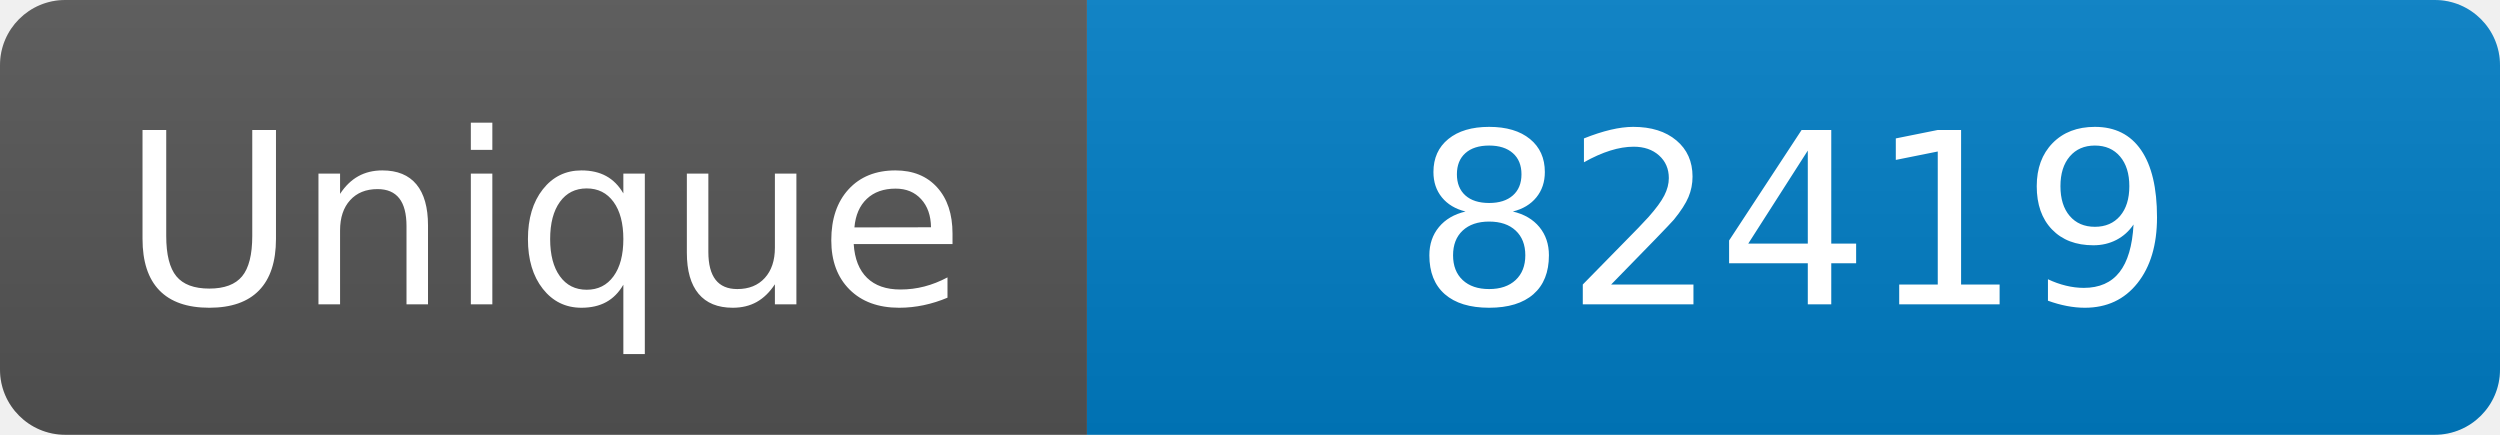
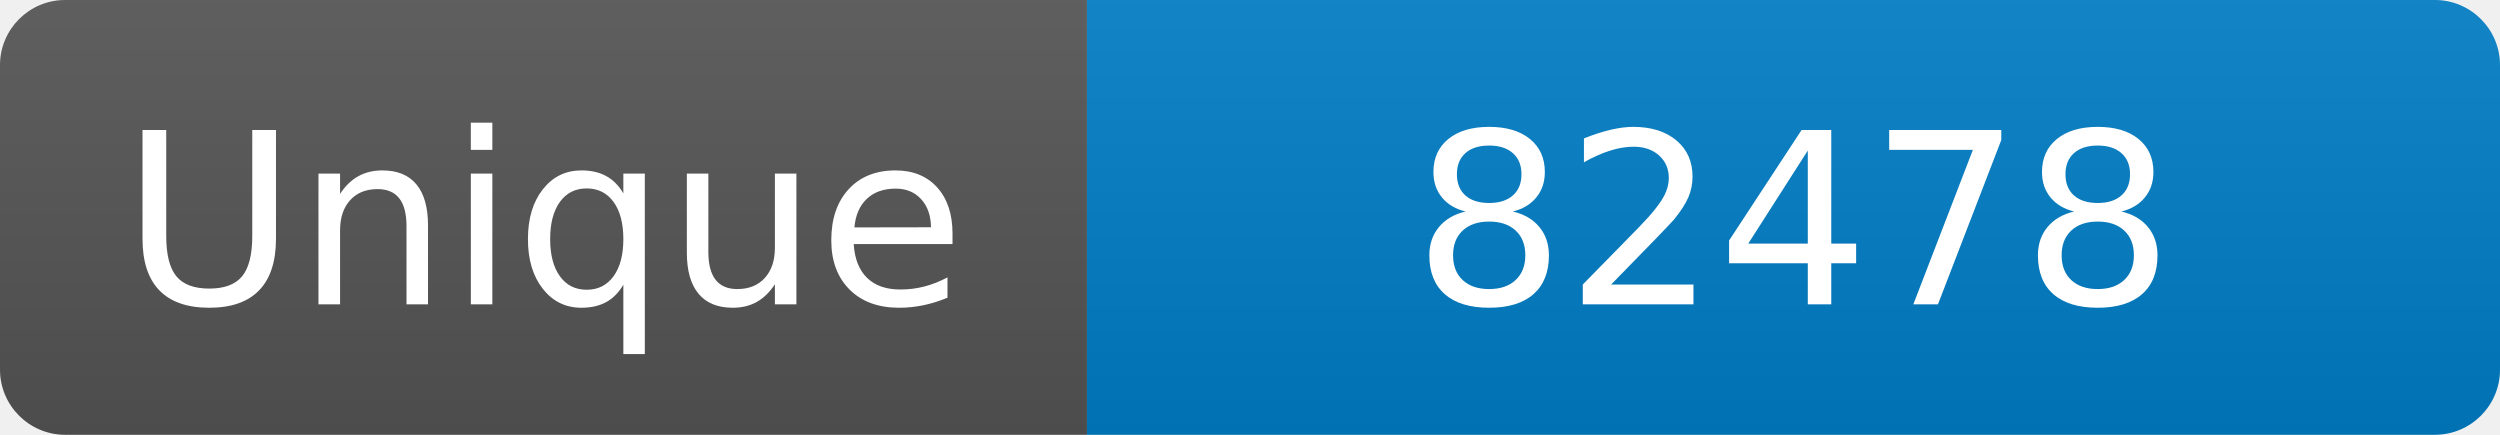
<svg xmlns="http://www.w3.org/2000/svg" width="115" height="20" role="img" aria-label="Maintained?: yes">
  <linearGradient id="s" x2="0" y2="100%">
    <stop offset="0" stop-color="#bbb" stop-opacity=".1" />
    <stop offset="1" stop-opacity=".1" />
  </linearGradient>
  <clipPath id="r">
    <rect width="115" height="20" rx="3" fill="#fff" />
  </clipPath>
  <g clip-path="url(#r)">
    <rect width="50" height="20" fill="#555" />
    <rect x="50" width="160" height="20" fill="#007ec6" />
    <rect width="115" height="20" fill="url(#s)" />
  </g>
  <g fill="#fff" text-anchor="middle" font-family="Verdana,Geneva,DejaVu Sans,sans-serif" font-size="110">
    <text x="250" y="140" transform="scale(.1)" fill="#fff">Unique</text>
-     <text x="825" y="140" transform="scale(.1)" fill="#fff">82419</text>
+     <text x="825" y="140" transform="scale(.1)" fill="#fff">82478</text>
  </g>
</svg>
